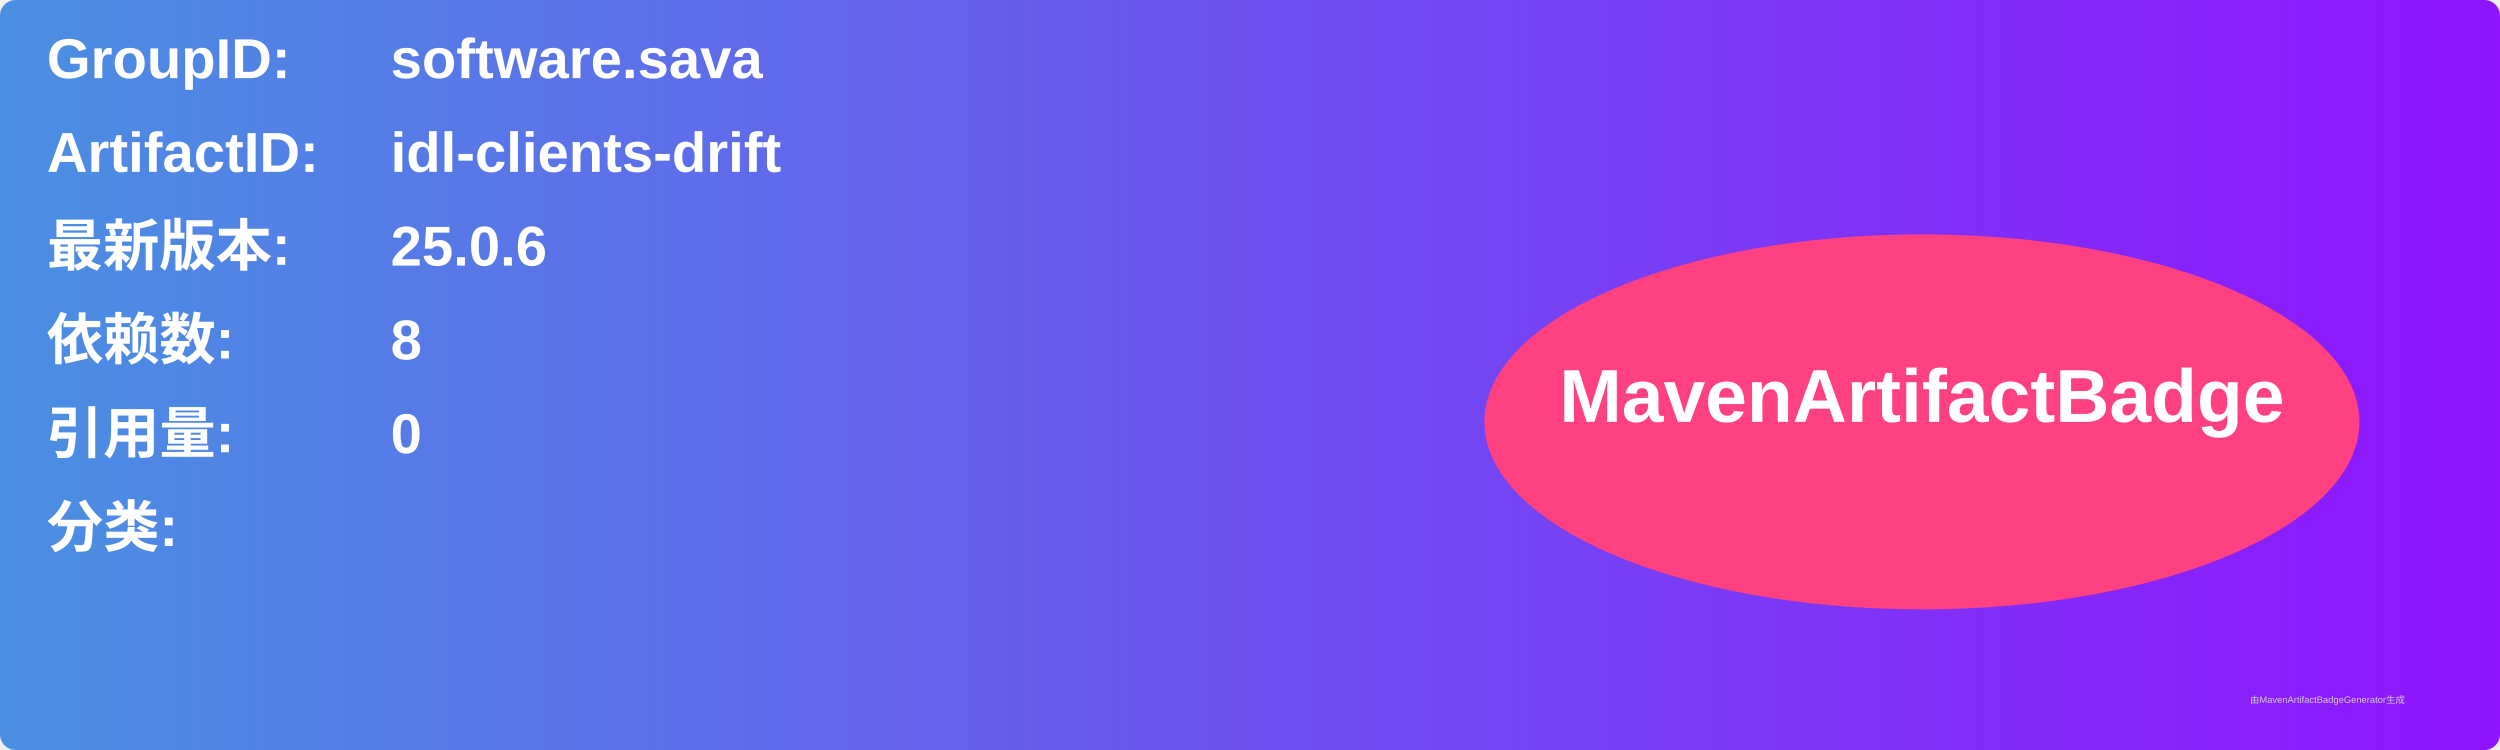
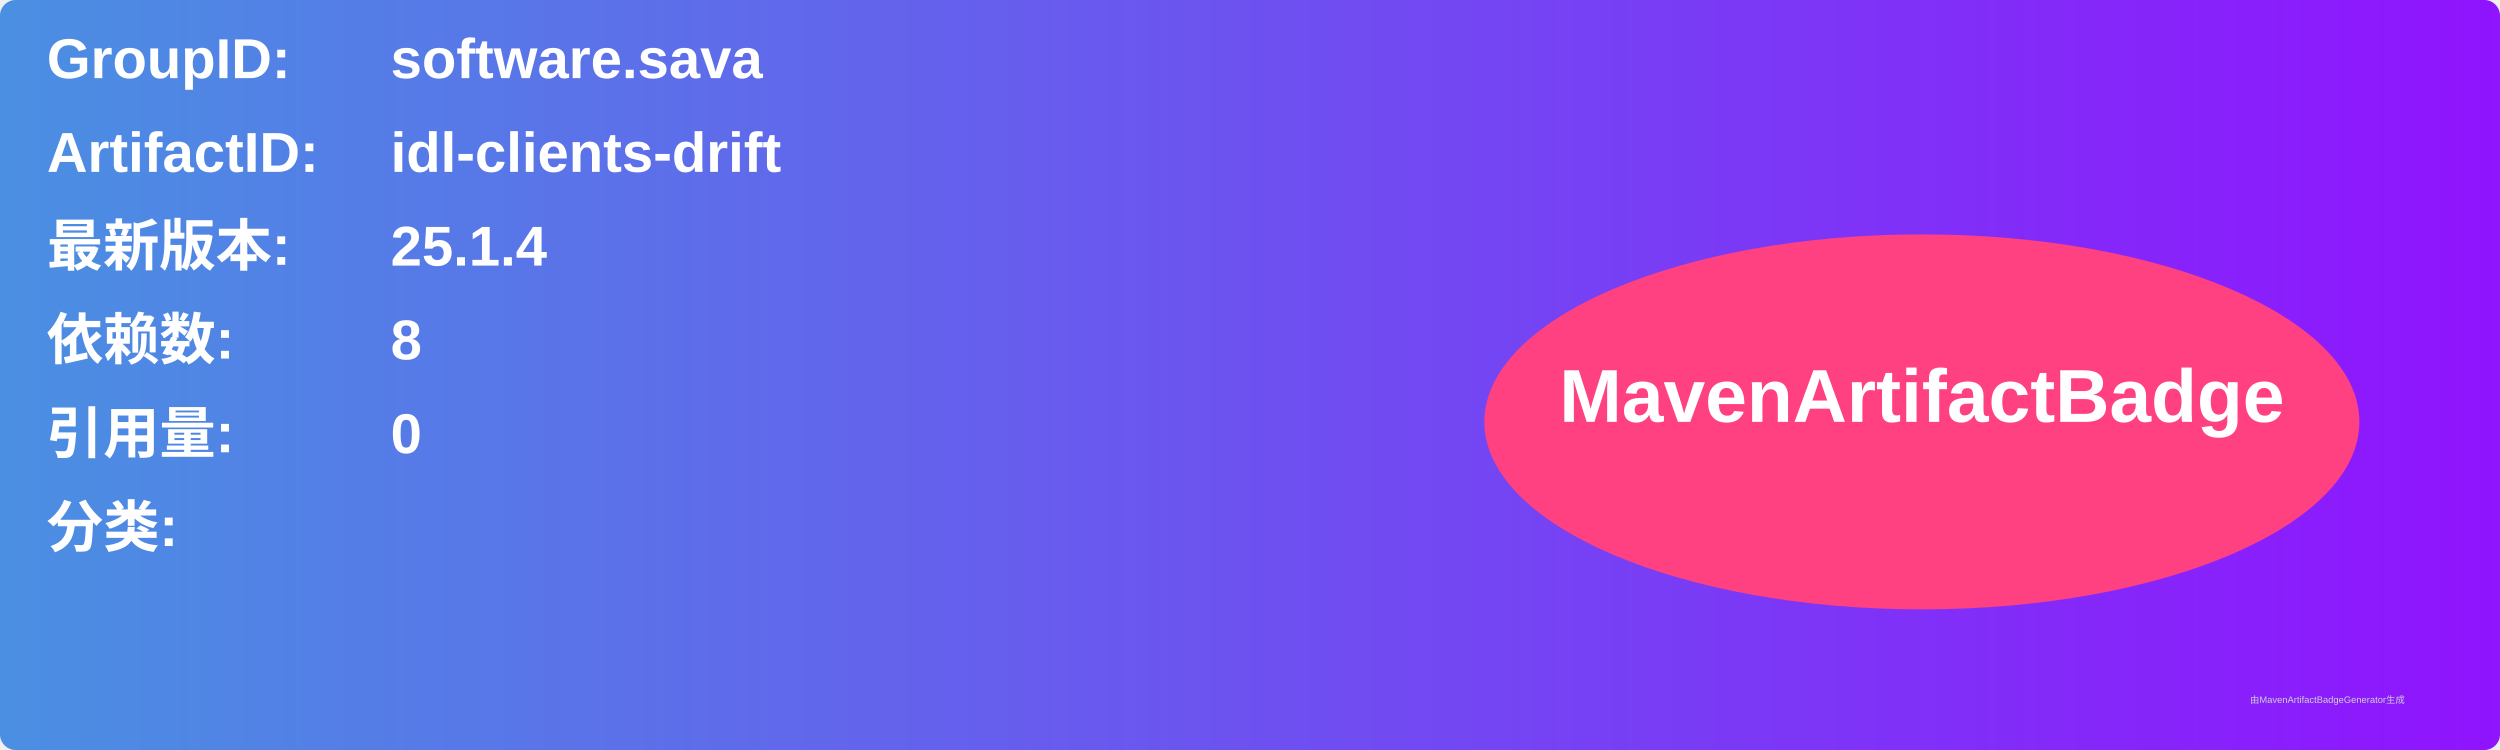
<svg xmlns="http://www.w3.org/2000/svg" width="800" height="240" viewBox="0 0 800 240">
  <linearGradient id="grad" x1="0%" y1="0%" x2="100%" y2="0%">
    <stop offset="0%" stop-color="#4a90e2" />
    <stop offset="100%" stop-color="#9013fe" />
  </linearGradient>
  <rect width="100%" height="100%" rx="5" ry="5" fill="url(#grad)" />
  <g transform="translate(15, 15)">
    <text x="0" y="10" font-family="Arial" font-size="18" fill="white" font-weight="bold" width="260">GroupID:</text>
    <text x="110" y="10" font-family="Arial" font-size="18" fill="white" font-weight="bold" width="460">software.sava</text>
    <text x="0" y="40" font-family="Arial" font-size="18" fill="white" font-weight="bold" width="260">ArtifactID:</text>
    <text x="110" y="40" font-family="Arial" font-size="18" fill="white" font-weight="bold" width="460">idl-clients-drift</text>
    <text x="0" y="70" font-family="Arial" font-size="18" fill="white" font-weight="bold">最新版本:</text>
    <text x="110" y="70" font-family="Arial" font-size="18" fill="white" font-weight="bold">
-       <tspan font-weight="bold">25.0.6</tspan>
+       <tspan font-weight="bold">25.1.4</tspan>
    </text>
    <text x="0" y="100" font-family="Arial" font-size="18" fill="white" font-weight="bold">依赖数: </text>
    <text x="110" y="100" font-family="Arial" font-size="18" fill="white">
      <tspan font-weight="bold">8</tspan>
    </text>
    <text x="0" y="130" font-family="Arial" font-size="18" fill="white" font-weight="bold">引用量: </text>
    <text x="110" y="130" font-family="Arial" font-size="18" fill="white">
      <tspan font-weight="bold">0</tspan>
    </text>
    <text x="0" y="160" font-family="Arial" font-size="18" fill="white" font-weight="bold">分类:</text>
    <text x="10" y="190" font-family="Arial" font-size="10" fill="white">
      <tspan font-weight="bold" />
    </text>
    <ellipse cx="600" cy="120" rx="140" ry="60" fill="#ff4081" />
    <text x="600" y="120" text-anchor="middle" font-family="Arial" font-size="24" fill="white" font-weight="bold">MavenArtifactBadge</text>
  </g>
  <text x="720" y="225" font-family="Arial" font-size="3" fill="#d0d0d0">由MavenArtifactBadgeGenerator生成</text>
</svg>
